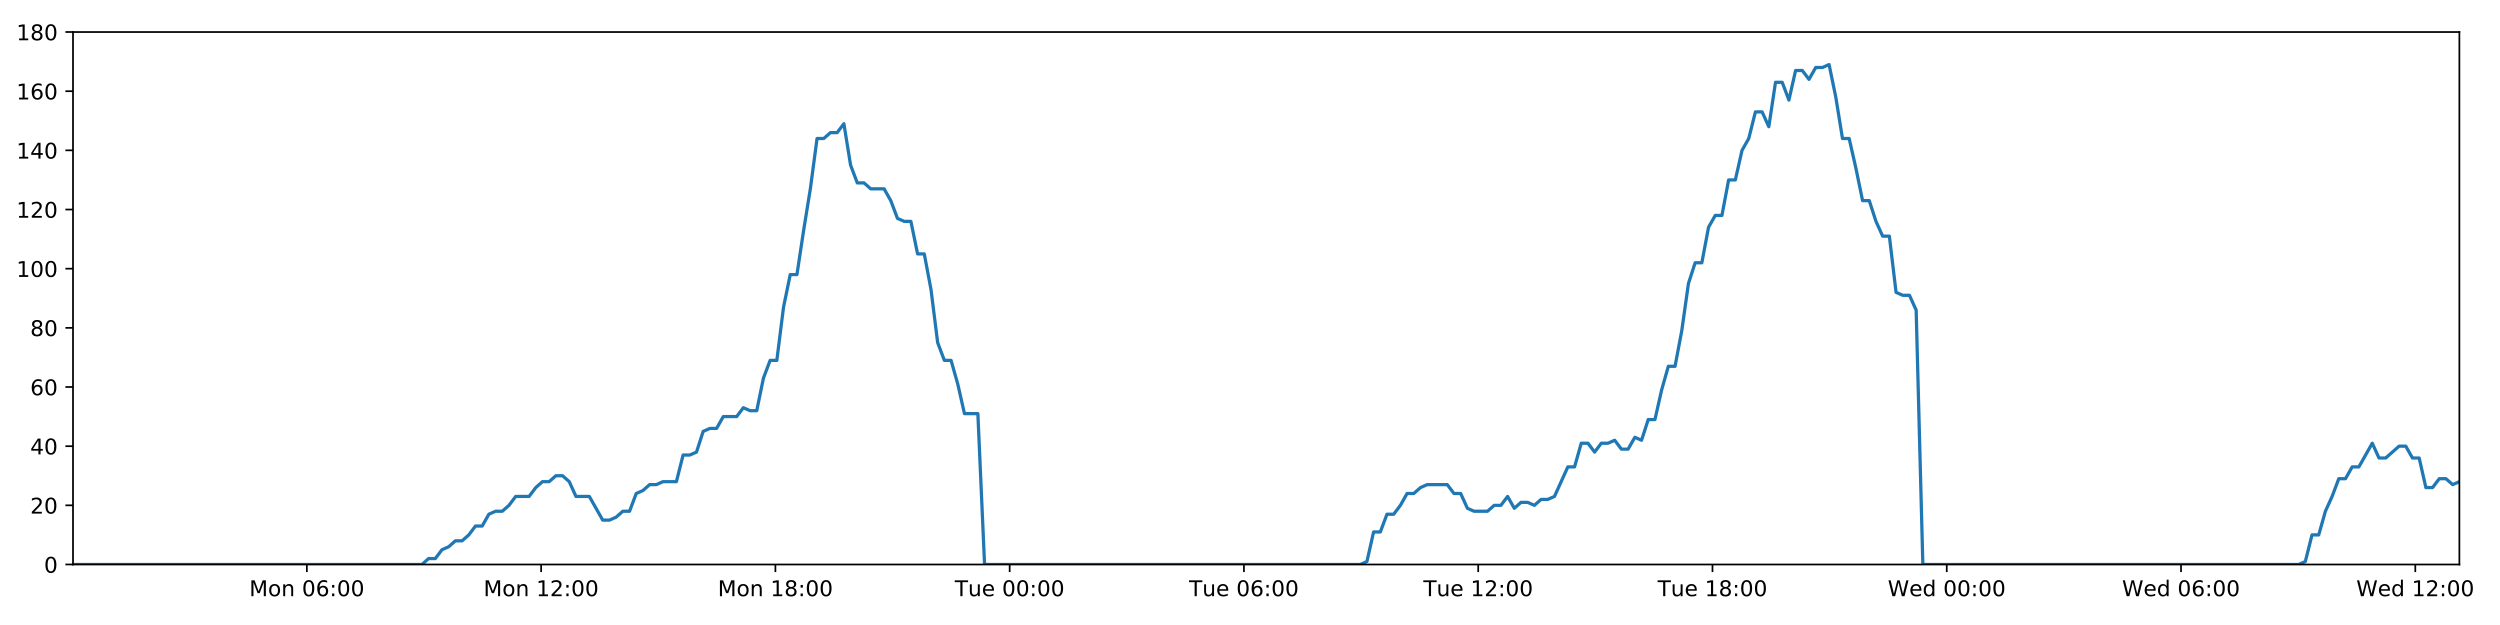
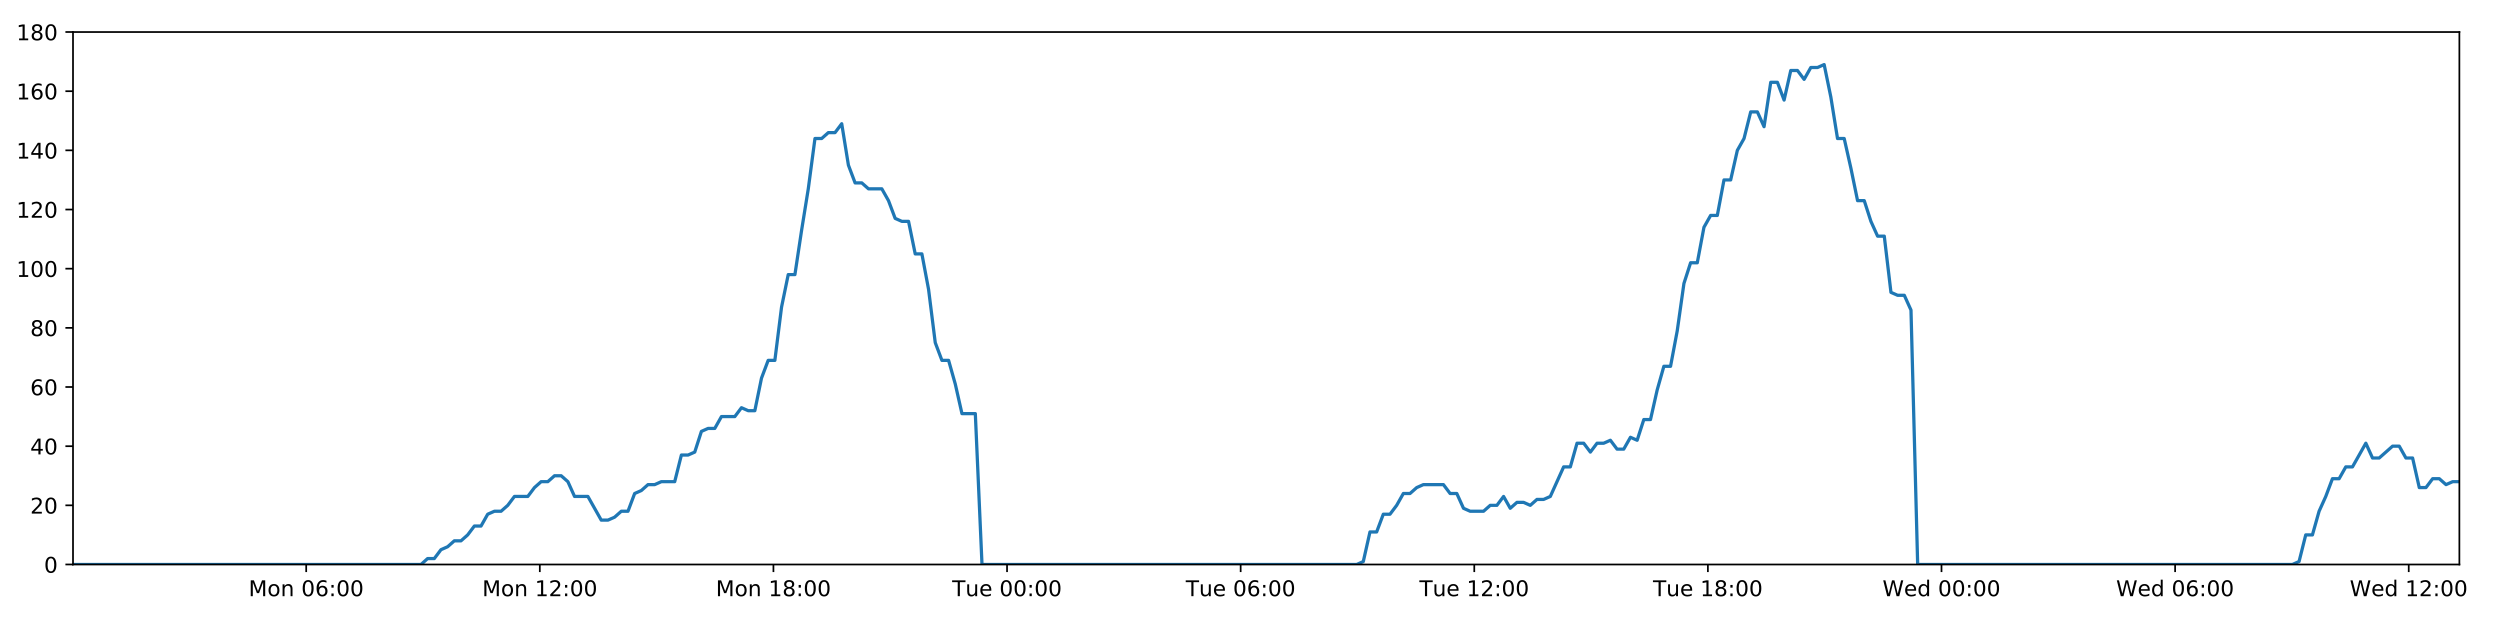
<svg xmlns="http://www.w3.org/2000/svg" xmlns:xlink="http://www.w3.org/1999/xlink" height="288pt" version="1.1" viewBox="0 0 1152 288" width="1152pt">
  <defs>
    <style type="text/css">
*{stroke-linecap:butt;stroke-linejoin:round;}
  </style>
  </defs>
  <g id="figure_1">
    <g id="patch_1">
      <path d="M 0 288  L 1152 288  L 1152 0  L 0 0  z " style="fill:#ffffff;" />
    </g>
    <g id="axes_1">
      <g id="patch_2">
        <path d="M 33.64 260.12  L 1133.28 260.12  L 1133.28 14.76  L 33.64 14.76  z " style="fill:#ffffff;" />
      </g>
      <g id="matplotlib.axis_1">
        <g id="xtick_1">
          <g id="line2d_1">
            <defs>
-               <path d="M 0 0  L 0 3.5  " id="m4c5afa1257" style="stroke:#000000;stroke-width:0.8;" />
-             </defs>
-             <g>
-               <use style="stroke:#000000;stroke-width:0.8;" x="141.399" xlink:href="#m4c5afa1257" y="260.12" />
+               <path d="M 0 0  L 0 3.5  " id="maf1d779f7c" style="stroke:#000000;stroke-width:0.8;" />
+             </defs>
+             <g>
+               <use style="stroke:#000000;stroke-width:0.8;" x="141.097" xlink:href="#maf1d779f7c" y="260.12" />
            </g>
          </g>
          <g id="text_1">
            <defs>
              <path d="M 9.812 72.906  L 24.516 72.906  L 43.109 23.297  L 61.812 72.906  L 76.516 72.906  L 76.516 0  L 66.891 0  L 66.891 64.016  L 48.094 14.016  L 38.188 14.016  L 19.391 64.016  L 19.391 0  L 9.812 0  z " id="DejaVuSans-77" />
              <path d="M 30.609 48.391  Q 23.391 48.391 19.188 42.75  Q 14.984 37.109 14.984 27.297  Q 14.984 17.484 19.156 11.844  Q 23.344 6.203 30.609 6.203  Q 37.797 6.203 41.984 11.859  Q 46.188 17.531 46.188 27.297  Q 46.188 37.016 41.984 42.703  Q 37.797 48.391 30.609 48.391  z M 30.609 56  Q 42.328 56 49.016 48.375  Q 55.719 40.766 55.719 27.297  Q 55.719 13.875 49.016 6.219  Q 42.328 -1.422 30.609 -1.422  Q 18.844 -1.422 12.172 6.219  Q 5.516 13.875 5.516 27.297  Q 5.516 40.766 12.172 48.375  Q 18.844 56 30.609 56  z " id="DejaVuSans-111" />
              <path d="M 54.891 33.016  L 54.891 0  L 45.906 0  L 45.906 32.719  Q 45.906 40.484 42.875 44.328  Q 39.844 48.188 33.797 48.188  Q 26.516 48.188 22.312 43.547  Q 18.109 38.922 18.109 30.906  L 18.109 0  L 9.078 0  L 9.078 54.688  L 18.109 54.688  L 18.109 46.188  Q 21.344 51.125 25.703 53.562  Q 30.078 56 35.797 56  Q 45.219 56 50.047 50.172  Q 54.891 44.344 54.891 33.016  z " id="DejaVuSans-110" />
              <path id="DejaVuSans-32" />
              <path d="M 31.781 66.406  Q 24.172 66.406 20.328 58.906  Q 16.5 51.422 16.5 36.375  Q 16.5 21.391 20.328 13.891  Q 24.172 6.391 31.781 6.391  Q 39.453 6.391 43.281 13.891  Q 47.125 21.391 47.125 36.375  Q 47.125 51.422 43.281 58.906  Q 39.453 66.406 31.781 66.406  z M 31.781 74.219  Q 44.047 74.219 50.516 64.516  Q 56.984 54.828 56.984 36.375  Q 56.984 17.969 50.516 8.266  Q 44.047 -1.422 31.781 -1.422  Q 19.531 -1.422 13.062 8.266  Q 6.594 17.969 6.594 36.375  Q 6.594 54.828 13.062 64.516  Q 19.531 74.219 31.781 74.219  z " id="DejaVuSans-48" />
              <path d="M 33.016 40.375  Q 26.375 40.375 22.484 35.828  Q 18.609 31.297 18.609 23.391  Q 18.609 15.531 22.484 10.953  Q 26.375 6.391 33.016 6.391  Q 39.656 6.391 43.531 10.953  Q 47.406 15.531 47.406 23.391  Q 47.406 31.297 43.531 35.828  Q 39.656 40.375 33.016 40.375  z M 52.594 71.297  L 52.594 62.312  Q 48.875 64.062 45.094 64.984  Q 41.312 65.922 37.594 65.922  Q 27.828 65.922 22.672 59.328  Q 17.531 52.734 16.797 39.406  Q 19.672 43.656 24.016 45.922  Q 28.375 48.188 33.594 48.188  Q 44.578 48.188 50.953 41.516  Q 57.328 34.859 57.328 23.391  Q 57.328 12.156 50.688 5.359  Q 44.047 -1.422 33.016 -1.422  Q 20.359 -1.422 13.672 8.266  Q 6.984 17.969 6.984 36.375  Q 6.984 53.656 15.188 63.938  Q 23.391 74.219 37.203 74.219  Q 40.922 74.219 44.703 73.484  Q 48.484 72.75 52.594 71.297  z " id="DejaVuSans-54" />
              <path d="M 11.719 12.406  L 22.016 12.406  L 22.016 0  L 11.719 0  z M 11.719 51.703  L 22.016 51.703  L 22.016 39.312  L 11.719 39.312  z " id="DejaVuSans-58" />
            </defs>
-             <g transform="translate(114.8582 274.7184)scale(0.1 -0.1)">
+             <g transform="translate(114.5562 274.7184)scale(0.1 -0.1)">
              <use xlink:href="#DejaVuSans-77" />
              <use x="86.279" xlink:href="#DejaVuSans-111" />
              <use x="147.461" xlink:href="#DejaVuSans-110" />
              <use x="210.84" xlink:href="#DejaVuSans-32" />
              <use x="242.627" xlink:href="#DejaVuSans-48" />
              <use x="306.25" xlink:href="#DejaVuSans-54" />
              <use x="369.873" xlink:href="#DejaVuSans-58" />
              <use x="403.564" xlink:href="#DejaVuSans-48" />
              <use x="467.188" xlink:href="#DejaVuSans-48" />
            </g>
          </g>
        </g>
        <g id="xtick_2">
          <g id="line2d_2">
            <g>
-               <use style="stroke:#000000;stroke-width:0.8;" x="249.351" xlink:href="#m4c5afa1257" y="260.12" />
+               <use style="stroke:#000000;stroke-width:0.8;" x="248.746" xlink:href="#maf1d779f7c" y="260.12" />
            </g>
          </g>
          <g id="text_2">
            <defs>
              <path d="M 12.406 8.297  L 28.516 8.297  L 28.516 63.922  L 10.984 60.406  L 10.984 69.391  L 28.422 72.906  L 38.281 72.906  L 38.281 8.297  L 54.391 8.297  L 54.391 0  L 12.406 0  z " id="DejaVuSans-49" />
              <path d="M 19.188 8.297  L 53.609 8.297  L 53.609 0  L 7.328 0  L 7.328 8.297  Q 12.938 14.109 22.625 23.891  Q 32.328 33.688 34.812 36.531  Q 39.547 41.844 41.422 45.531  Q 43.312 49.219 43.312 52.781  Q 43.312 58.594 39.234 62.25  Q 35.156 65.922 28.609 65.922  Q 23.969 65.922 18.812 64.312  Q 13.672 62.703 7.812 59.422  L 7.812 69.391  Q 13.766 71.781 18.938 73  Q 24.125 74.219 28.422 74.219  Q 39.75 74.219 46.484 68.547  Q 53.219 62.891 53.219 53.422  Q 53.219 48.922 51.531 44.891  Q 49.859 40.875 45.406 35.406  Q 44.188 33.984 37.641 27.219  Q 31.109 20.453 19.188 8.297  z " id="DejaVuSans-50" />
            </defs>
-             <g transform="translate(222.8104 274.7184)scale(0.1 -0.1)">
+             <g transform="translate(222.2057 274.7184)scale(0.1 -0.1)">
              <use xlink:href="#DejaVuSans-77" />
              <use x="86.279" xlink:href="#DejaVuSans-111" />
              <use x="147.461" xlink:href="#DejaVuSans-110" />
              <use x="210.84" xlink:href="#DejaVuSans-32" />
              <use x="242.627" xlink:href="#DejaVuSans-49" />
              <use x="306.25" xlink:href="#DejaVuSans-50" />
              <use x="369.873" xlink:href="#DejaVuSans-58" />
              <use x="403.564" xlink:href="#DejaVuSans-48" />
              <use x="467.188" xlink:href="#DejaVuSans-48" />
            </g>
          </g>
        </g>
        <g id="xtick_3">
          <g id="line2d_3">
            <g>
-               <use style="stroke:#000000;stroke-width:0.8;" x="357.303" xlink:href="#m4c5afa1257" y="260.12" />
+               <use style="stroke:#000000;stroke-width:0.8;" x="356.396" xlink:href="#maf1d779f7c" y="260.12" />
            </g>
          </g>
          <g id="text_3">
            <defs>
              <path d="M 31.781 34.625  Q 24.75 34.625 20.719 30.859  Q 16.703 27.094 16.703 20.516  Q 16.703 13.922 20.719 10.156  Q 24.75 6.391 31.781 6.391  Q 38.812 6.391 42.859 10.172  Q 46.922 13.969 46.922 20.516  Q 46.922 27.094 42.891 30.859  Q 38.875 34.625 31.781 34.625  z M 21.922 38.812  Q 15.578 40.375 12.031 44.719  Q 8.5 49.078 8.5 55.328  Q 8.5 64.062 14.719 69.141  Q 20.953 74.219 31.781 74.219  Q 42.672 74.219 48.875 69.141  Q 55.078 64.062 55.078 55.328  Q 55.078 49.078 51.531 44.719  Q 48 40.375 41.703 38.812  Q 48.828 37.156 52.797 32.312  Q 56.781 27.484 56.781 20.516  Q 56.781 9.906 50.312 4.234  Q 43.844 -1.422 31.781 -1.422  Q 19.734 -1.422 13.25 4.234  Q 6.781 9.906 6.781 20.516  Q 6.781 27.484 10.781 32.312  Q 14.797 37.156 21.922 38.812  z M 18.312 54.391  Q 18.312 48.734 21.844 45.562  Q 25.391 42.391 31.781 42.391  Q 38.141 42.391 41.719 45.562  Q 45.312 48.734 45.312 54.391  Q 45.312 60.062 41.719 63.234  Q 38.141 66.406 31.781 66.406  Q 25.391 66.406 21.844 63.234  Q 18.312 60.062 18.312 54.391  z " id="DejaVuSans-56" />
            </defs>
-             <g transform="translate(330.7626 274.7184)scale(0.1 -0.1)">
+             <g transform="translate(329.8553 274.7184)scale(0.1 -0.1)">
              <use xlink:href="#DejaVuSans-77" />
              <use x="86.279" xlink:href="#DejaVuSans-111" />
              <use x="147.461" xlink:href="#DejaVuSans-110" />
              <use x="210.84" xlink:href="#DejaVuSans-32" />
              <use x="242.627" xlink:href="#DejaVuSans-49" />
              <use x="306.25" xlink:href="#DejaVuSans-56" />
              <use x="369.873" xlink:href="#DejaVuSans-58" />
              <use x="403.564" xlink:href="#DejaVuSans-48" />
              <use x="467.188" xlink:href="#DejaVuSans-48" />
            </g>
          </g>
        </g>
        <g id="xtick_4">
          <g id="line2d_4">
            <g>
-               <use style="stroke:#000000;stroke-width:0.8;" x="465.255" xlink:href="#m4c5afa1257" y="260.12" />
+               <use style="stroke:#000000;stroke-width:0.8;" x="464.045" xlink:href="#maf1d779f7c" y="260.12" />
            </g>
          </g>
          <g id="text_4">
            <defs>
              <path d="M -0.297 72.906  L 61.375 72.906  L 61.375 64.594  L 35.5 64.594  L 35.5 0  L 25.594 0  L 25.594 64.594  L -0.297 64.594  z " id="DejaVuSans-84" />
              <path d="M 8.5 21.578  L 8.5 54.688  L 17.484 54.688  L 17.484 21.922  Q 17.484 14.156 20.5 10.266  Q 23.531 6.391 29.594 6.391  Q 36.859 6.391 41.078 11.031  Q 45.312 15.672 45.312 23.688  L 45.312 54.688  L 54.297 54.688  L 54.297 0  L 45.312 0  L 45.312 8.406  Q 42.047 3.422 37.719 1  Q 33.406 -1.422 27.688 -1.422  Q 18.266 -1.422 13.375 4.438  Q 8.5 10.297 8.5 21.578  z M 31.109 56  z " id="DejaVuSans-117" />
              <path d="M 56.203 29.594  L 56.203 25.203  L 14.891 25.203  Q 15.484 15.922 20.484 11.062  Q 25.484 6.203 34.422 6.203  Q 39.594 6.203 44.453 7.469  Q 49.312 8.734 54.109 11.281  L 54.109 2.781  Q 49.266 0.734 44.188 -0.344  Q 39.109 -1.422 33.891 -1.422  Q 20.797 -1.422 13.156 6.188  Q 5.516 13.812 5.516 26.812  Q 5.516 40.234 12.766 48.109  Q 20.016 56 32.328 56  Q 43.359 56 49.781 48.891  Q 56.203 41.797 56.203 29.594  z M 47.219 32.234  Q 47.125 39.594 43.094 43.984  Q 39.062 48.391 32.422 48.391  Q 24.906 48.391 20.391 44.141  Q 15.875 39.891 15.188 32.172  z " id="DejaVuSans-101" />
            </defs>
-             <g transform="translate(439.9694 274.7184)scale(0.1 -0.1)">
+             <g transform="translate(438.7596 274.7184)scale(0.1 -0.1)">
              <use xlink:href="#DejaVuSans-84" />
              <use x="60.85" xlink:href="#DejaVuSans-117" />
              <use x="124.229" xlink:href="#DejaVuSans-101" />
              <use x="185.752" xlink:href="#DejaVuSans-32" />
              <use x="217.539" xlink:href="#DejaVuSans-48" />
              <use x="281.162" xlink:href="#DejaVuSans-48" />
              <use x="344.785" xlink:href="#DejaVuSans-58" />
              <use x="378.477" xlink:href="#DejaVuSans-48" />
              <use x="442.1" xlink:href="#DejaVuSans-48" />
            </g>
          </g>
        </g>
        <g id="xtick_5">
          <g id="line2d_5">
            <g>
-               <use style="stroke:#000000;stroke-width:0.8;" x="573.208" xlink:href="#m4c5afa1257" y="260.12" />
+               <use style="stroke:#000000;stroke-width:0.8;" x="571.695" xlink:href="#maf1d779f7c" y="260.12" />
            </g>
          </g>
          <g id="text_5">
-             <g transform="translate(547.9216 274.7184)scale(0.1 -0.1)">
+             <g transform="translate(546.4091 274.7184)scale(0.1 -0.1)">
              <use xlink:href="#DejaVuSans-84" />
              <use x="60.85" xlink:href="#DejaVuSans-117" />
              <use x="124.229" xlink:href="#DejaVuSans-101" />
              <use x="185.752" xlink:href="#DejaVuSans-32" />
              <use x="217.539" xlink:href="#DejaVuSans-48" />
              <use x="281.162" xlink:href="#DejaVuSans-54" />
              <use x="344.785" xlink:href="#DejaVuSans-58" />
              <use x="378.477" xlink:href="#DejaVuSans-48" />
              <use x="442.1" xlink:href="#DejaVuSans-48" />
            </g>
          </g>
        </g>
        <g id="xtick_6">
          <g id="line2d_6">
            <g>
-               <use style="stroke:#000000;stroke-width:0.8;" x="681.16" xlink:href="#m4c5afa1257" y="260.12" />
+               <use style="stroke:#000000;stroke-width:0.8;" x="679.345" xlink:href="#maf1d779f7c" y="260.12" />
            </g>
          </g>
          <g id="text_6">
-             <g transform="translate(655.8738 274.7184)scale(0.1 -0.1)">
+             <g transform="translate(654.0587 274.7184)scale(0.1 -0.1)">
              <use xlink:href="#DejaVuSans-84" />
              <use x="60.85" xlink:href="#DejaVuSans-117" />
              <use x="124.229" xlink:href="#DejaVuSans-101" />
              <use x="185.752" xlink:href="#DejaVuSans-32" />
              <use x="217.539" xlink:href="#DejaVuSans-49" />
              <use x="281.162" xlink:href="#DejaVuSans-50" />
              <use x="344.785" xlink:href="#DejaVuSans-58" />
              <use x="378.477" xlink:href="#DejaVuSans-48" />
              <use x="442.1" xlink:href="#DejaVuSans-48" />
            </g>
          </g>
        </g>
        <g id="xtick_7">
          <g id="line2d_7">
            <g>
-               <use style="stroke:#000000;stroke-width:0.8;" x="789.112" xlink:href="#m4c5afa1257" y="260.12" />
+               <use style="stroke:#000000;stroke-width:0.8;" x="786.994" xlink:href="#maf1d779f7c" y="260.12" />
            </g>
          </g>
          <g id="text_7">
-             <g transform="translate(763.8259 274.7184)scale(0.1 -0.1)">
+             <g transform="translate(761.7083 274.7184)scale(0.1 -0.1)">
              <use xlink:href="#DejaVuSans-84" />
              <use x="60.85" xlink:href="#DejaVuSans-117" />
              <use x="124.229" xlink:href="#DejaVuSans-101" />
              <use x="185.752" xlink:href="#DejaVuSans-32" />
              <use x="217.539" xlink:href="#DejaVuSans-49" />
              <use x="281.162" xlink:href="#DejaVuSans-56" />
              <use x="344.785" xlink:href="#DejaVuSans-58" />
              <use x="378.477" xlink:href="#DejaVuSans-48" />
              <use x="442.1" xlink:href="#DejaVuSans-48" />
            </g>
          </g>
        </g>
        <g id="xtick_8">
          <g id="line2d_8">
            <g>
-               <use style="stroke:#000000;stroke-width:0.8;" x="897.064" xlink:href="#m4c5afa1257" y="260.12" />
+               <use style="stroke:#000000;stroke-width:0.8;" x="894.644" xlink:href="#maf1d779f7c" y="260.12" />
            </g>
          </g>
          <g id="text_8">
            <defs>
              <path d="M 3.328 72.906  L 13.281 72.906  L 28.609 11.281  L 43.891 72.906  L 54.984 72.906  L 70.312 11.281  L 85.594 72.906  L 95.609 72.906  L 77.297 0  L 64.891 0  L 49.516 63.281  L 33.984 0  L 21.578 0  z " id="DejaVuSans-87" />
              <path d="M 45.406 46.391  L 45.406 75.984  L 54.391 75.984  L 54.391 0  L 45.406 0  L 45.406 8.203  Q 42.578 3.328 38.25 0.953  Q 33.938 -1.422 27.875 -1.422  Q 17.969 -1.422 11.734 6.484  Q 5.516 14.406 5.516 27.297  Q 5.516 40.188 11.734 48.094  Q 17.969 56 27.875 56  Q 33.938 56 38.25 53.625  Q 42.578 51.266 45.406 46.391  z M 14.797 27.297  Q 14.797 17.391 18.875 11.75  Q 22.953 6.109 30.078 6.109  Q 37.203 6.109 41.297 11.75  Q 45.406 17.391 45.406 27.297  Q 45.406 37.203 41.297 42.844  Q 37.203 48.484 30.078 48.484  Q 22.953 48.484 18.875 42.844  Q 14.797 37.203 14.797 27.297  z " id="DejaVuSans-100" />
            </defs>
-             <g transform="translate(869.875 274.7184)scale(0.1 -0.1)">
+             <g transform="translate(867.4547 274.7184)scale(0.1 -0.1)">
              <use xlink:href="#DejaVuSans-87" />
              <use x="98.799" xlink:href="#DejaVuSans-101" />
              <use x="160.322" xlink:href="#DejaVuSans-100" />
              <use x="223.799" xlink:href="#DejaVuSans-32" />
              <use x="255.586" xlink:href="#DejaVuSans-48" />
              <use x="319.209" xlink:href="#DejaVuSans-48" />
              <use x="382.832" xlink:href="#DejaVuSans-58" />
              <use x="416.523" xlink:href="#DejaVuSans-48" />
              <use x="480.146" xlink:href="#DejaVuSans-48" />
            </g>
          </g>
        </g>
        <g id="xtick_9">
          <g id="line2d_9">
            <g>
-               <use style="stroke:#000000;stroke-width:0.8;" x="1005.016" xlink:href="#m4c5afa1257" y="260.12" />
+               <use style="stroke:#000000;stroke-width:0.8;" x="1002.293" xlink:href="#maf1d779f7c" y="260.12" />
            </g>
          </g>
          <g id="text_9">
-             <g transform="translate(977.8271 274.7184)scale(0.1 -0.1)">
+             <g transform="translate(975.1043 274.7184)scale(0.1 -0.1)">
              <use xlink:href="#DejaVuSans-87" />
              <use x="98.799" xlink:href="#DejaVuSans-101" />
              <use x="160.322" xlink:href="#DejaVuSans-100" />
              <use x="223.799" xlink:href="#DejaVuSans-32" />
              <use x="255.586" xlink:href="#DejaVuSans-48" />
              <use x="319.209" xlink:href="#DejaVuSans-54" />
              <use x="382.832" xlink:href="#DejaVuSans-58" />
              <use x="416.523" xlink:href="#DejaVuSans-48" />
              <use x="480.146" xlink:href="#DejaVuSans-48" />
            </g>
          </g>
        </g>
        <g id="xtick_10">
          <g id="line2d_10">
            <g>
-               <use style="stroke:#000000;stroke-width:0.8;" x="1112.968" xlink:href="#m4c5afa1257" y="260.12" />
+               <use style="stroke:#000000;stroke-width:0.8;" x="1109.943" xlink:href="#maf1d779f7c" y="260.12" />
            </g>
          </g>
          <g id="text_10">
-             <g transform="translate(1085.779 274.7184)scale(0.1 -0.1)">
+             <g transform="translate(1082.754 274.7184)scale(0.1 -0.1)">
              <use xlink:href="#DejaVuSans-87" />
              <use x="98.799" xlink:href="#DejaVuSans-101" />
              <use x="160.322" xlink:href="#DejaVuSans-100" />
              <use x="223.799" xlink:href="#DejaVuSans-32" />
              <use x="255.586" xlink:href="#DejaVuSans-49" />
              <use x="319.209" xlink:href="#DejaVuSans-50" />
              <use x="382.832" xlink:href="#DejaVuSans-58" />
              <use x="416.523" xlink:href="#DejaVuSans-48" />
              <use x="480.146" xlink:href="#DejaVuSans-48" />
            </g>
          </g>
        </g>
      </g>
      <g id="matplotlib.axis_2">
        <g id="ytick_1">
          <g id="line2d_11">
            <defs>
-               <path d="M 0 0  L -3.5 0  " id="m31b710cc28" style="stroke:#000000;stroke-width:0.8;" />
-             </defs>
-             <g>
-               <use style="stroke:#000000;stroke-width:0.8;" x="33.64" xlink:href="#m31b710cc28" y="260.12" />
+               <path d="M 0 0  L -3.5 0  " id="mb3189ff903" style="stroke:#000000;stroke-width:0.8;" />
+             </defs>
+             <g>
+               <use style="stroke:#000000;stroke-width:0.8;" x="33.64" xlink:href="#mb3189ff903" y="260.12" />
            </g>
          </g>
          <g id="text_11">
            <g transform="translate(20.2775 263.9192)scale(0.1 -0.1)">
              <use xlink:href="#DejaVuSans-48" />
            </g>
          </g>
        </g>
        <g id="ytick_2">
          <g id="line2d_12">
            <g>
-               <use style="stroke:#000000;stroke-width:0.8;" x="33.64" xlink:href="#m31b710cc28" y="232.858" />
+               <use style="stroke:#000000;stroke-width:0.8;" x="33.64" xlink:href="#mb3189ff903" y="232.858" />
            </g>
          </g>
          <g id="text_12">
            <g transform="translate(13.915 236.657)scale(0.1 -0.1)">
              <use xlink:href="#DejaVuSans-50" />
              <use x="63.623" xlink:href="#DejaVuSans-48" />
            </g>
          </g>
        </g>
        <g id="ytick_3">
          <g id="line2d_13">
            <g>
-               <use style="stroke:#000000;stroke-width:0.8;" x="33.64" xlink:href="#m31b710cc28" y="205.596" />
+               <use style="stroke:#000000;stroke-width:0.8;" x="33.64" xlink:href="#mb3189ff903" y="205.596" />
            </g>
          </g>
          <g id="text_13">
            <defs>
              <path d="M 37.797 64.312  L 12.891 25.391  L 37.797 25.391  z M 35.203 72.906  L 47.609 72.906  L 47.609 25.391  L 58.016 25.391  L 58.016 17.188  L 47.609 17.188  L 47.609 0  L 37.797 0  L 37.797 17.188  L 4.891 17.188  L 4.891 26.703  z " id="DejaVuSans-52" />
            </defs>
            <g transform="translate(13.915 209.3948)scale(0.1 -0.1)">
              <use xlink:href="#DejaVuSans-52" />
              <use x="63.623" xlink:href="#DejaVuSans-48" />
            </g>
          </g>
        </g>
        <g id="ytick_4">
          <g id="line2d_14">
            <g>
-               <use style="stroke:#000000;stroke-width:0.8;" x="33.64" xlink:href="#m31b710cc28" y="178.333" />
+               <use style="stroke:#000000;stroke-width:0.8;" x="33.64" xlink:href="#mb3189ff903" y="178.333" />
            </g>
          </g>
          <g id="text_14">
            <g transform="translate(13.915 182.1326)scale(0.1 -0.1)">
              <use xlink:href="#DejaVuSans-54" />
              <use x="63.623" xlink:href="#DejaVuSans-48" />
            </g>
          </g>
        </g>
        <g id="ytick_5">
          <g id="line2d_15">
            <g>
-               <use style="stroke:#000000;stroke-width:0.8;" x="33.64" xlink:href="#m31b710cc28" y="151.071" />
+               <use style="stroke:#000000;stroke-width:0.8;" x="33.64" xlink:href="#mb3189ff903" y="151.071" />
            </g>
          </g>
          <g id="text_15">
            <g transform="translate(13.915 154.8703)scale(0.1 -0.1)">
              <use xlink:href="#DejaVuSans-56" />
              <use x="63.623" xlink:href="#DejaVuSans-48" />
            </g>
          </g>
        </g>
        <g id="ytick_6">
          <g id="line2d_16">
            <g>
-               <use style="stroke:#000000;stroke-width:0.8;" x="33.64" xlink:href="#m31b710cc28" y="123.809" />
+               <use style="stroke:#000000;stroke-width:0.8;" x="33.64" xlink:href="#mb3189ff903" y="123.809" />
            </g>
          </g>
          <g id="text_16">
            <g transform="translate(7.5525 127.6081)scale(0.1 -0.1)">
              <use xlink:href="#DejaVuSans-49" />
              <use x="63.623" xlink:href="#DejaVuSans-48" />
              <use x="127.246" xlink:href="#DejaVuSans-48" />
            </g>
          </g>
        </g>
        <g id="ytick_7">
          <g id="line2d_17">
            <g>
-               <use style="stroke:#000000;stroke-width:0.8;" x="33.64" xlink:href="#m31b710cc28" y="96.547" />
+               <use style="stroke:#000000;stroke-width:0.8;" x="33.64" xlink:href="#mb3189ff903" y="96.547" />
            </g>
          </g>
          <g id="text_17">
            <g transform="translate(7.5525 100.3459)scale(0.1 -0.1)">
              <use xlink:href="#DejaVuSans-49" />
              <use x="63.623" xlink:href="#DejaVuSans-50" />
              <use x="127.246" xlink:href="#DejaVuSans-48" />
            </g>
          </g>
        </g>
        <g id="ytick_8">
          <g id="line2d_18">
            <g>
-               <use style="stroke:#000000;stroke-width:0.8;" x="33.64" xlink:href="#m31b710cc28" y="69.284" />
+               <use style="stroke:#000000;stroke-width:0.8;" x="33.64" xlink:href="#mb3189ff903" y="69.284" />
            </g>
          </g>
          <g id="text_18">
            <g transform="translate(7.5525 73.08366)scale(0.1 -0.1)">
              <use xlink:href="#DejaVuSans-49" />
              <use x="63.623" xlink:href="#DejaVuSans-52" />
              <use x="127.246" xlink:href="#DejaVuSans-48" />
            </g>
          </g>
        </g>
        <g id="ytick_9">
          <g id="line2d_19">
            <g>
-               <use style="stroke:#000000;stroke-width:0.8;" x="33.64" xlink:href="#m31b710cc28" y="42.022" />
+               <use style="stroke:#000000;stroke-width:0.8;" x="33.64" xlink:href="#mb3189ff903" y="42.022" />
            </g>
          </g>
          <g id="text_19">
            <g transform="translate(7.5525 45.82144)scale(0.1 -0.1)">
              <use xlink:href="#DejaVuSans-49" />
              <use x="63.623" xlink:href="#DejaVuSans-54" />
              <use x="127.246" xlink:href="#DejaVuSans-48" />
            </g>
          </g>
        </g>
        <g id="ytick_10">
          <g id="line2d_20">
            <g>
-               <use style="stroke:#000000;stroke-width:0.8;" x="33.64" xlink:href="#m31b710cc28" y="14.76" />
+               <use style="stroke:#000000;stroke-width:0.8;" x="33.64" xlink:href="#mb3189ff903" y="14.76" />
            </g>
          </g>
          <g id="text_20">
            <g transform="translate(7.5525 18.55922)scale(0.1 -0.1)">
              <use xlink:href="#DejaVuSans-49" />
              <use x="63.623" xlink:href="#DejaVuSans-56" />
              <use x="127.246" xlink:href="#DejaVuSans-48" />
            </g>
          </g>
        </g>
      </g>
      <g id="line2d_21">
-         <path clip-path="url(#p1717200a82)" d="M 33.64 260.12  L 194.454 260.12  L 197.488 257.394  L 200.582 257.394  L 203.665 253.304  L 206.748 251.941  L 209.838 249.215  L 212.924 249.215  L 216.015 246.489  L 219.101 242.4  L 222.186 242.4  L 225.272 236.947  L 228.362 235.584  L 231.45 235.584  L 234.54 232.858  L 237.623 228.768  L 243.794 228.768  L 246.878 224.679  L 249.965 221.953  L 253.052 221.953  L 256.144 219.227  L 259.231 219.227  L 262.321 221.953  L 265.404 228.768  L 271.569 228.768  L 277.736 239.673  L 280.829 239.673  L 283.917 238.31  L 287.008 235.584  L 290.091 235.584  L 293.174 227.405  L 296.256 226.042  L 299.34 223.316  L 302.423 223.316  L 305.513 221.953  L 311.681 221.953  L 314.77 209.685  L 317.853 209.685  L 320.939 208.322  L 324.023 198.78  L 327.114 197.417  L 330.198 197.417  L 333.282 191.964  L 339.451 191.964  L 342.541 187.875  L 345.624 189.238  L 348.708 189.238  L 351.792 174.244  L 354.877 166.065  L 357.963 166.065  L 361.052 141.529  L 364.143 126.535  L 367.231 126.535  L 370.323 106.088  L 373.409 87.005  L 376.499 63.832  L 379.589 63.832  L 382.679 61.106  L 385.768 61.106  L 388.859 57.016  L 391.951 76.1  L 395.043 84.279  L 398.134 84.279  L 401.219 87.005  L 407.387 87.005  L 410.473 92.457  L 413.558 100.636  L 416.647 101.999  L 419.736 101.999  L 422.821 116.993  L 425.906 116.993  L 428.992 133.351  L 432.077 157.887  L 435.163 166.065  L 438.25 166.065  L 441.335 176.97  L 444.42 190.601  L 450.597 190.601  L 453.683 260.12  L 626.84 260.12  L 629.874 258.757  L 632.96 245.126  L 636.044 245.126  L 639.126 236.947  L 642.217 236.947  L 645.302 232.858  L 648.385 227.405  L 651.469 227.405  L 654.556 224.679  L 657.644 223.316  L 666.908 223.316  L 669.992 227.405  L 673.083 227.405  L 676.18 234.221  L 679.264 235.584  L 685.442 235.584  L 688.532 232.858  L 691.619 232.858  L 694.702 228.768  L 697.786 234.221  L 700.868 231.495  L 703.961 231.495  L 707.044 232.858  L 710.128 230.132  L 713.212 230.132  L 716.295 228.768  L 722.468 215.137  L 725.553 215.137  L 728.638 204.232  L 731.721 204.232  L 734.807 208.322  L 737.89 204.232  L 740.973 204.232  L 744.056 202.869  L 747.139 206.959  L 750.228 206.959  L 753.336 201.506  L 756.424 202.869  L 759.508 193.328  L 762.593 193.328  L 765.68 179.696  L 768.771 168.792  L 771.858 168.792  L 774.949 152.434  L 778.041 130.624  L 781.123 121.083  L 784.21 121.083  L 787.294 104.725  L 790.38 99.273  L 793.464 99.273  L 796.551 82.916  L 799.64 82.916  L 802.724 69.284  L 805.811 63.832  L 808.897 51.564  L 811.983 51.564  L 815.068 58.38  L 818.154 37.933  L 821.243 37.933  L 824.326 46.112  L 827.412 32.48  L 830.498 32.48  L 833.583 36.57  L 836.666 31.117  L 839.753 31.117  L 842.839 29.754  L 845.929 44.748  L 849.015 63.832  L 852.101 63.832  L 855.186 77.463  L 858.278 92.457  L 861.362 92.457  L 864.447 101.999  L 867.533 108.815  L 870.617 108.815  L 873.705 134.714  L 876.791 136.077  L 879.876 136.077  L 882.963 142.892  L 886.048 260.12  L 1059.203 260.12  L 1062.288 258.757  L 1065.372 246.489  L 1068.462 246.489  L 1071.545 235.584  L 1074.629 228.768  L 1077.714 220.59  L 1080.798 220.59  L 1083.885 215.137  L 1086.974 215.137  L 1093.148 204.232  L 1096.238 211.048  L 1099.324 211.048  L 1105.497 205.596  L 1108.582 205.596  L 1111.668 211.048  L 1114.754 211.048  L 1117.844 224.679  L 1120.928 224.679  L 1124.014 220.59  L 1127.099 220.59  L 1130.195 223.316  L 1133.28 221.953  L 1133.28 221.953  " style="fill:none;stroke:#1f77b4;stroke-linecap:square;stroke-width:1.5;" />
+         <path clip-path="url(#p5dc3f2ee0c)" d="M 33.64 260.12  L 194.004 260.12  L 197.029 257.394  L 200.114 257.394  L 203.189 253.304  L 206.263 251.941  L 209.344 249.215  L 212.422 249.215  L 215.504 246.489  L 218.581 242.4  L 221.657 242.4  L 224.735 236.947  L 227.816 235.584  L 230.895 235.584  L 233.977 232.858  L 237.051 228.768  L 243.205 228.768  L 246.28 224.679  L 249.358 221.953  L 252.437 221.953  L 255.52 219.227  L 258.599 219.227  L 261.68 221.953  L 264.754 228.768  L 270.902 228.768  L 277.052 239.673  L 280.136 239.673  L 283.216 238.31  L 286.298 235.584  L 289.372 235.584  L 292.446 227.405  L 295.52 226.042  L 298.595 223.316  L 301.67 223.316  L 304.75 221.953  L 310.902 221.953  L 313.982 209.685  L 317.056 209.685  L 320.134 208.322  L 323.209 198.78  L 326.292 197.417  L 329.367 197.417  L 332.442 191.964  L 338.594 191.964  L 341.675 187.875  L 344.75 189.238  L 347.825 189.238  L 350.9 174.244  L 353.976 166.065  L 357.054 166.065  L 360.135 141.529  L 363.217 126.535  L 366.296 126.535  L 369.379 106.088  L 372.456 87.005  L 375.537 63.832  L 378.619 63.832  L 381.7 61.106  L 384.781 61.106  L 387.863 57.016  L 390.947 76.1  L 394.03 84.279  L 397.112 84.279  L 400.189 87.005  L 406.34 87.005  L 409.417 92.457  L 412.493 100.636  L 415.573 101.999  L 418.654 101.999  L 421.73 116.993  L 424.806 116.993  L 427.884 133.351  L 430.961 157.887  L 434.038 166.065  L 437.116 166.065  L 440.192 176.97  L 443.269 190.601  L 449.428 190.601  L 452.506 260.12  L 625.177 260.12  L 628.203 258.757  L 631.28 245.126  L 634.355 245.126  L 637.429 236.947  L 640.511 236.947  L 643.587 232.858  L 646.662 227.405  L 649.737 227.405  L 652.816 224.679  L 655.895 223.316  L 665.133 223.316  L 668.208 227.405  L 671.29 227.405  L 674.379 234.221  L 677.454 235.584  L 683.615 235.584  L 686.696 232.858  L 689.775 232.858  L 692.849 228.768  L 695.924 234.221  L 698.998 231.495  L 702.082 231.495  L 705.157 232.858  L 708.231 230.132  L 711.307 230.132  L 714.382 228.768  L 720.537 215.137  L 723.613 215.137  L 726.69 204.232  L 729.765 204.232  L 732.842 208.322  L 735.916 204.232  L 738.99 204.232  L 742.065 202.869  L 745.139 206.959  L 748.219 206.959  L 751.319 201.506  L 754.398 202.869  L 757.473 193.328  L 760.55 193.328  L 763.628 179.696  L 766.71 168.792  L 769.788 168.792  L 772.871 152.434  L 775.954 130.624  L 779.028 121.083  L 782.106 121.083  L 785.182 104.725  L 788.259 99.273  L 791.335 99.273  L 794.412 82.916  L 797.493 82.916  L 800.568 69.284  L 803.647 63.832  L 806.724 51.564  L 809.802 51.564  L 812.877 58.38  L 815.955 37.933  L 819.035 37.933  L 822.11 46.112  L 825.187 32.48  L 828.264 32.48  L 831.341 36.57  L 834.415 31.117  L 837.493 31.117  L 840.571 29.754  L 843.652 44.748  L 846.729 63.832  L 849.807 63.832  L 852.884 77.463  L 855.966 92.457  L 859.042 92.457  L 862.118 101.999  L 865.195 108.815  L 868.271 108.815  L 871.35 134.714  L 874.428 136.077  L 877.504 136.077  L 880.582 142.892  L 883.659 260.12  L 1056.329 260.12  L 1059.405 258.757  L 1062.48 246.489  L 1065.561 246.489  L 1068.635 235.584  L 1071.711 228.768  L 1074.788 220.59  L 1077.863 220.59  L 1080.941 215.137  L 1084.021 215.137  L 1090.178 204.232  L 1093.259 211.048  L 1096.337 211.048  L 1102.492 205.596  L 1105.569 205.596  L 1108.646 211.048  L 1111.723 211.048  L 1114.805 224.679  L 1117.88 224.679  L 1120.958 220.59  L 1124.034 220.59  L 1127.122 223.316  L 1130.198 221.953  L 1133.28 221.953  L 1133.28 221.953  " style="fill:none;stroke:#1f77b4;stroke-linecap:square;stroke-width:1.5;" />
      </g>
      <g id="patch_3">
        <path d="M 33.64 260.12  L 33.64 14.76  " style="fill:none;stroke:#000000;stroke-linecap:square;stroke-linejoin:miter;stroke-width:0.8;" />
      </g>
      <g id="patch_4">
        <path d="M 1133.28 260.12  L 1133.28 14.76  " style="fill:none;stroke:#000000;stroke-linecap:square;stroke-linejoin:miter;stroke-width:0.8;" />
      </g>
      <g id="patch_5">
        <path d="M 33.64 260.12  L 1133.28 260.12  " style="fill:none;stroke:#000000;stroke-linecap:square;stroke-linejoin:miter;stroke-width:0.8;" />
      </g>
      <g id="patch_6">
        <path d="M 33.64 14.76  L 1133.28 14.76  " style="fill:none;stroke:#000000;stroke-linecap:square;stroke-linejoin:miter;stroke-width:0.8;" />
      </g>
    </g>
  </g>
  <defs>
-     <clipPath id="p1717200a82">
+     <clipPath id="p5dc3f2ee0c">
      <rect height="245.36" width="1099.64" x="33.64" y="14.76" />
    </clipPath>
  </defs>
</svg>
